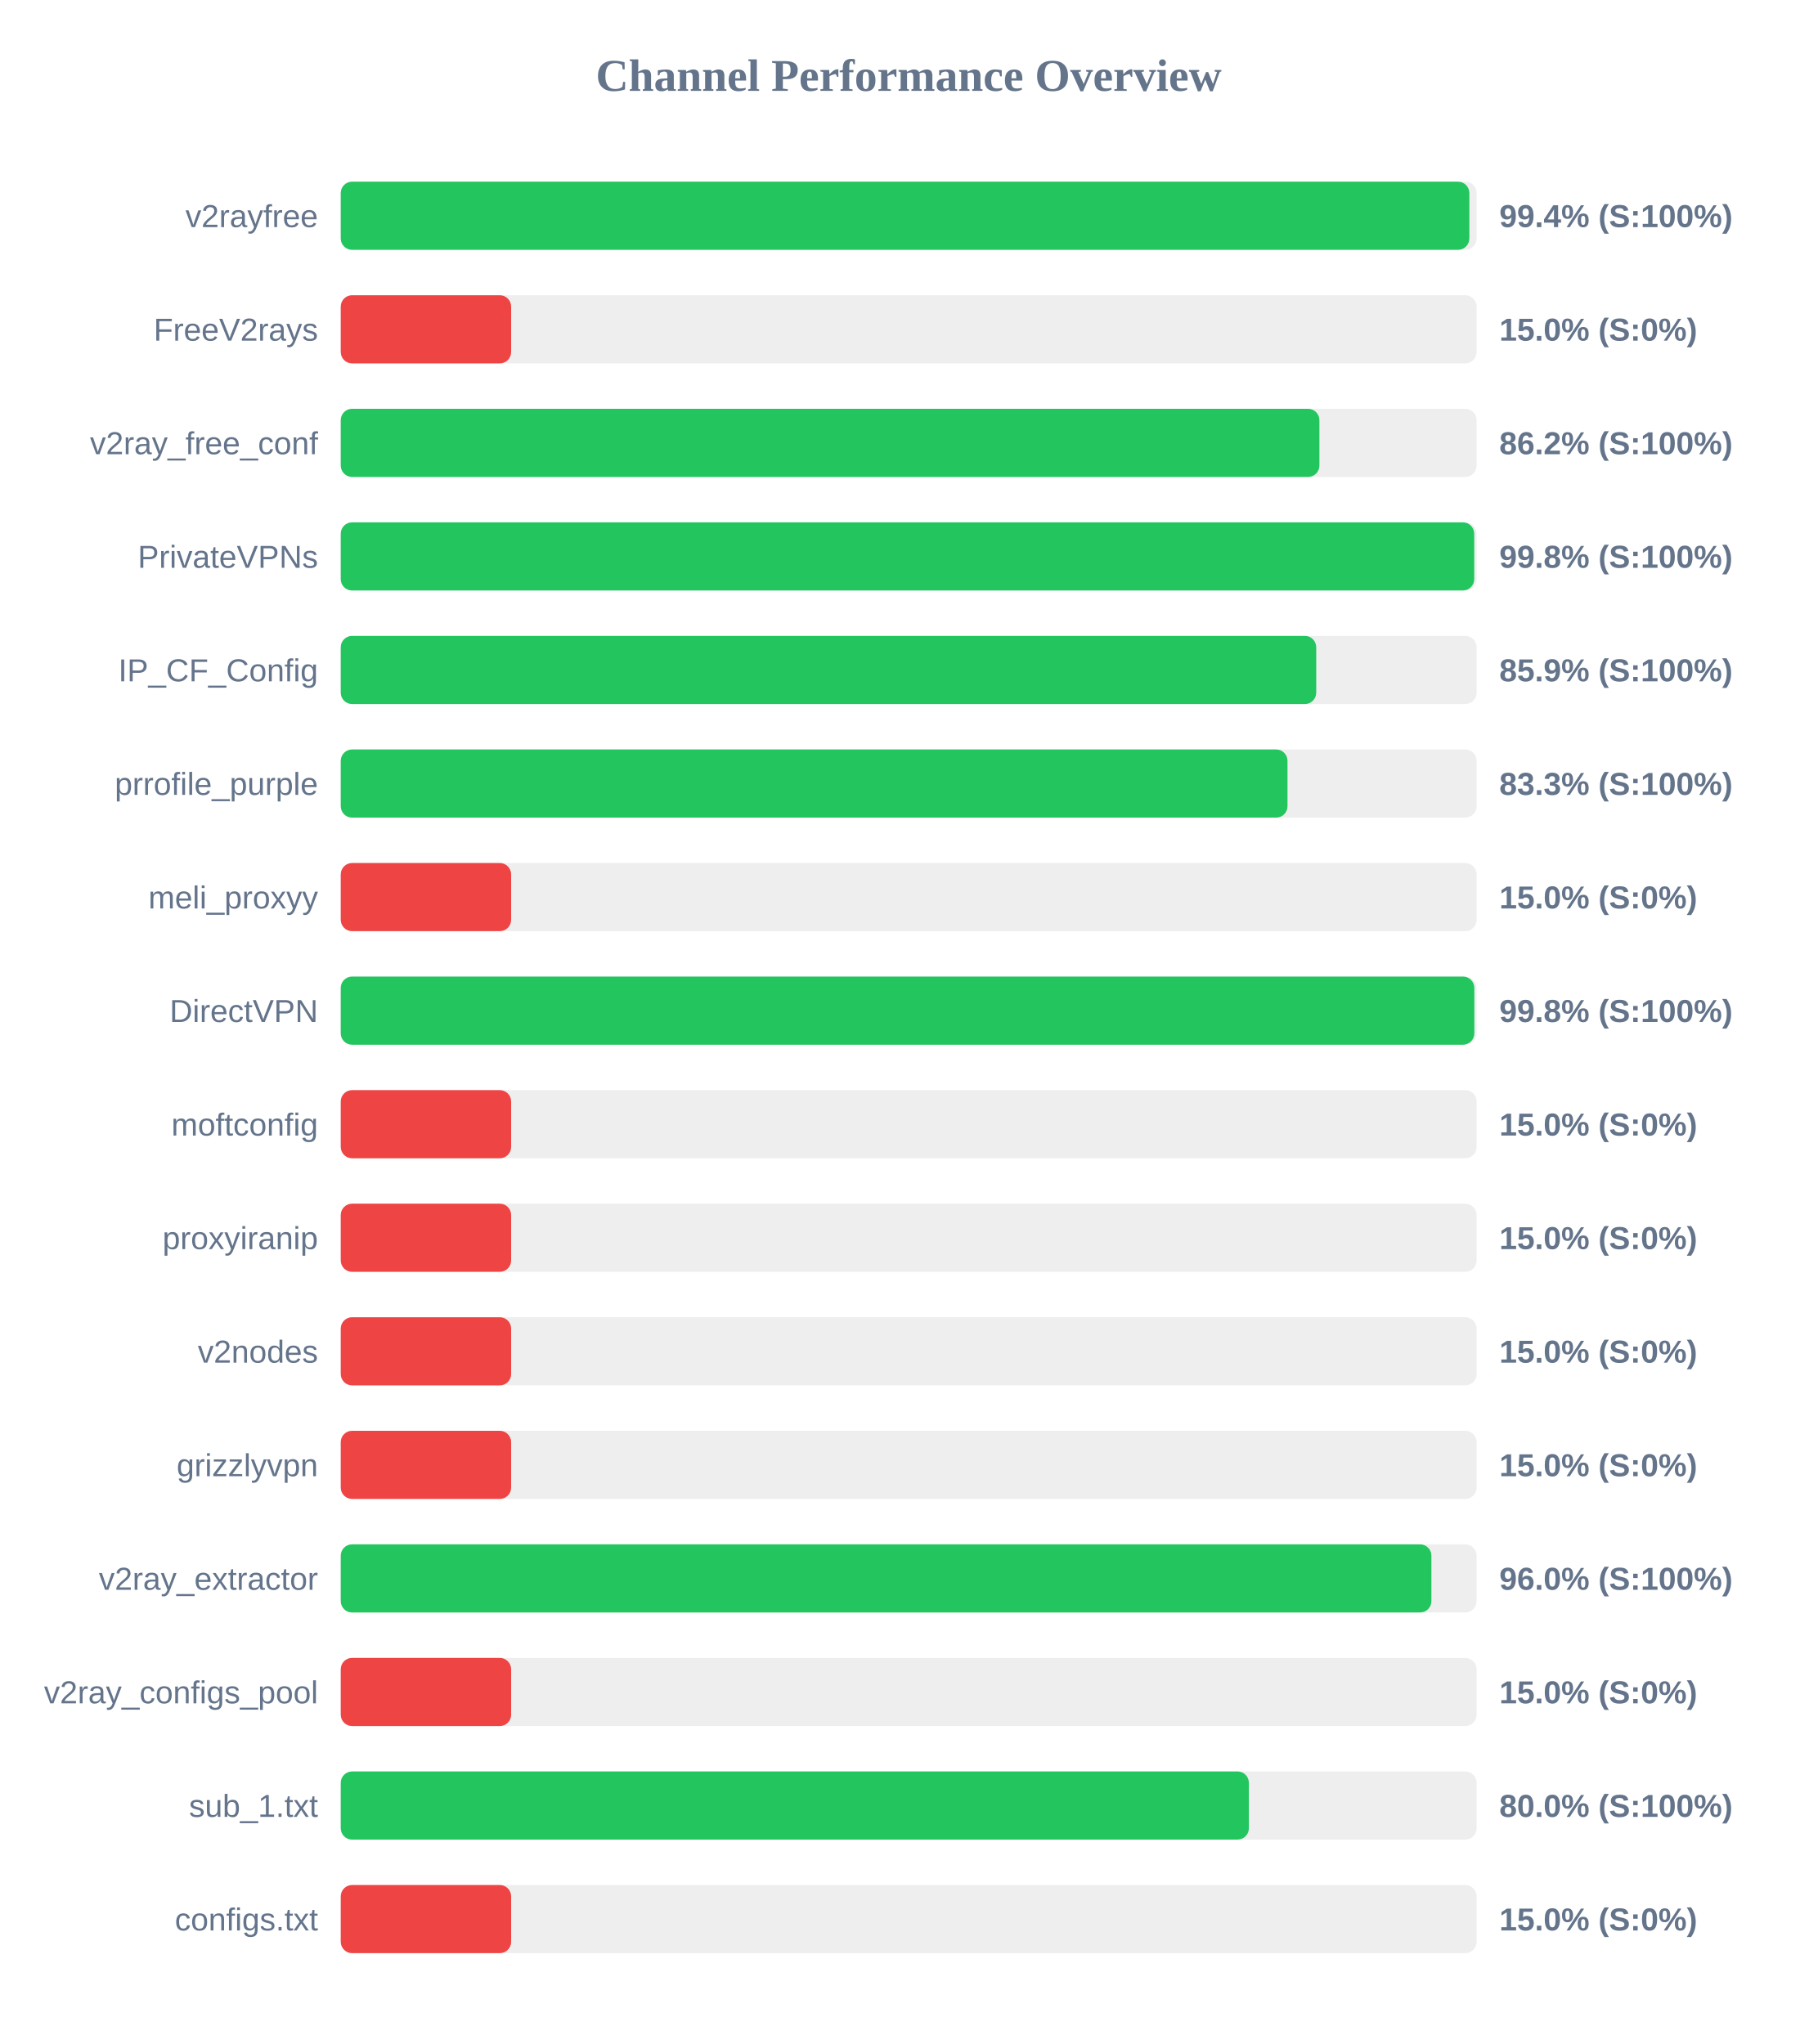
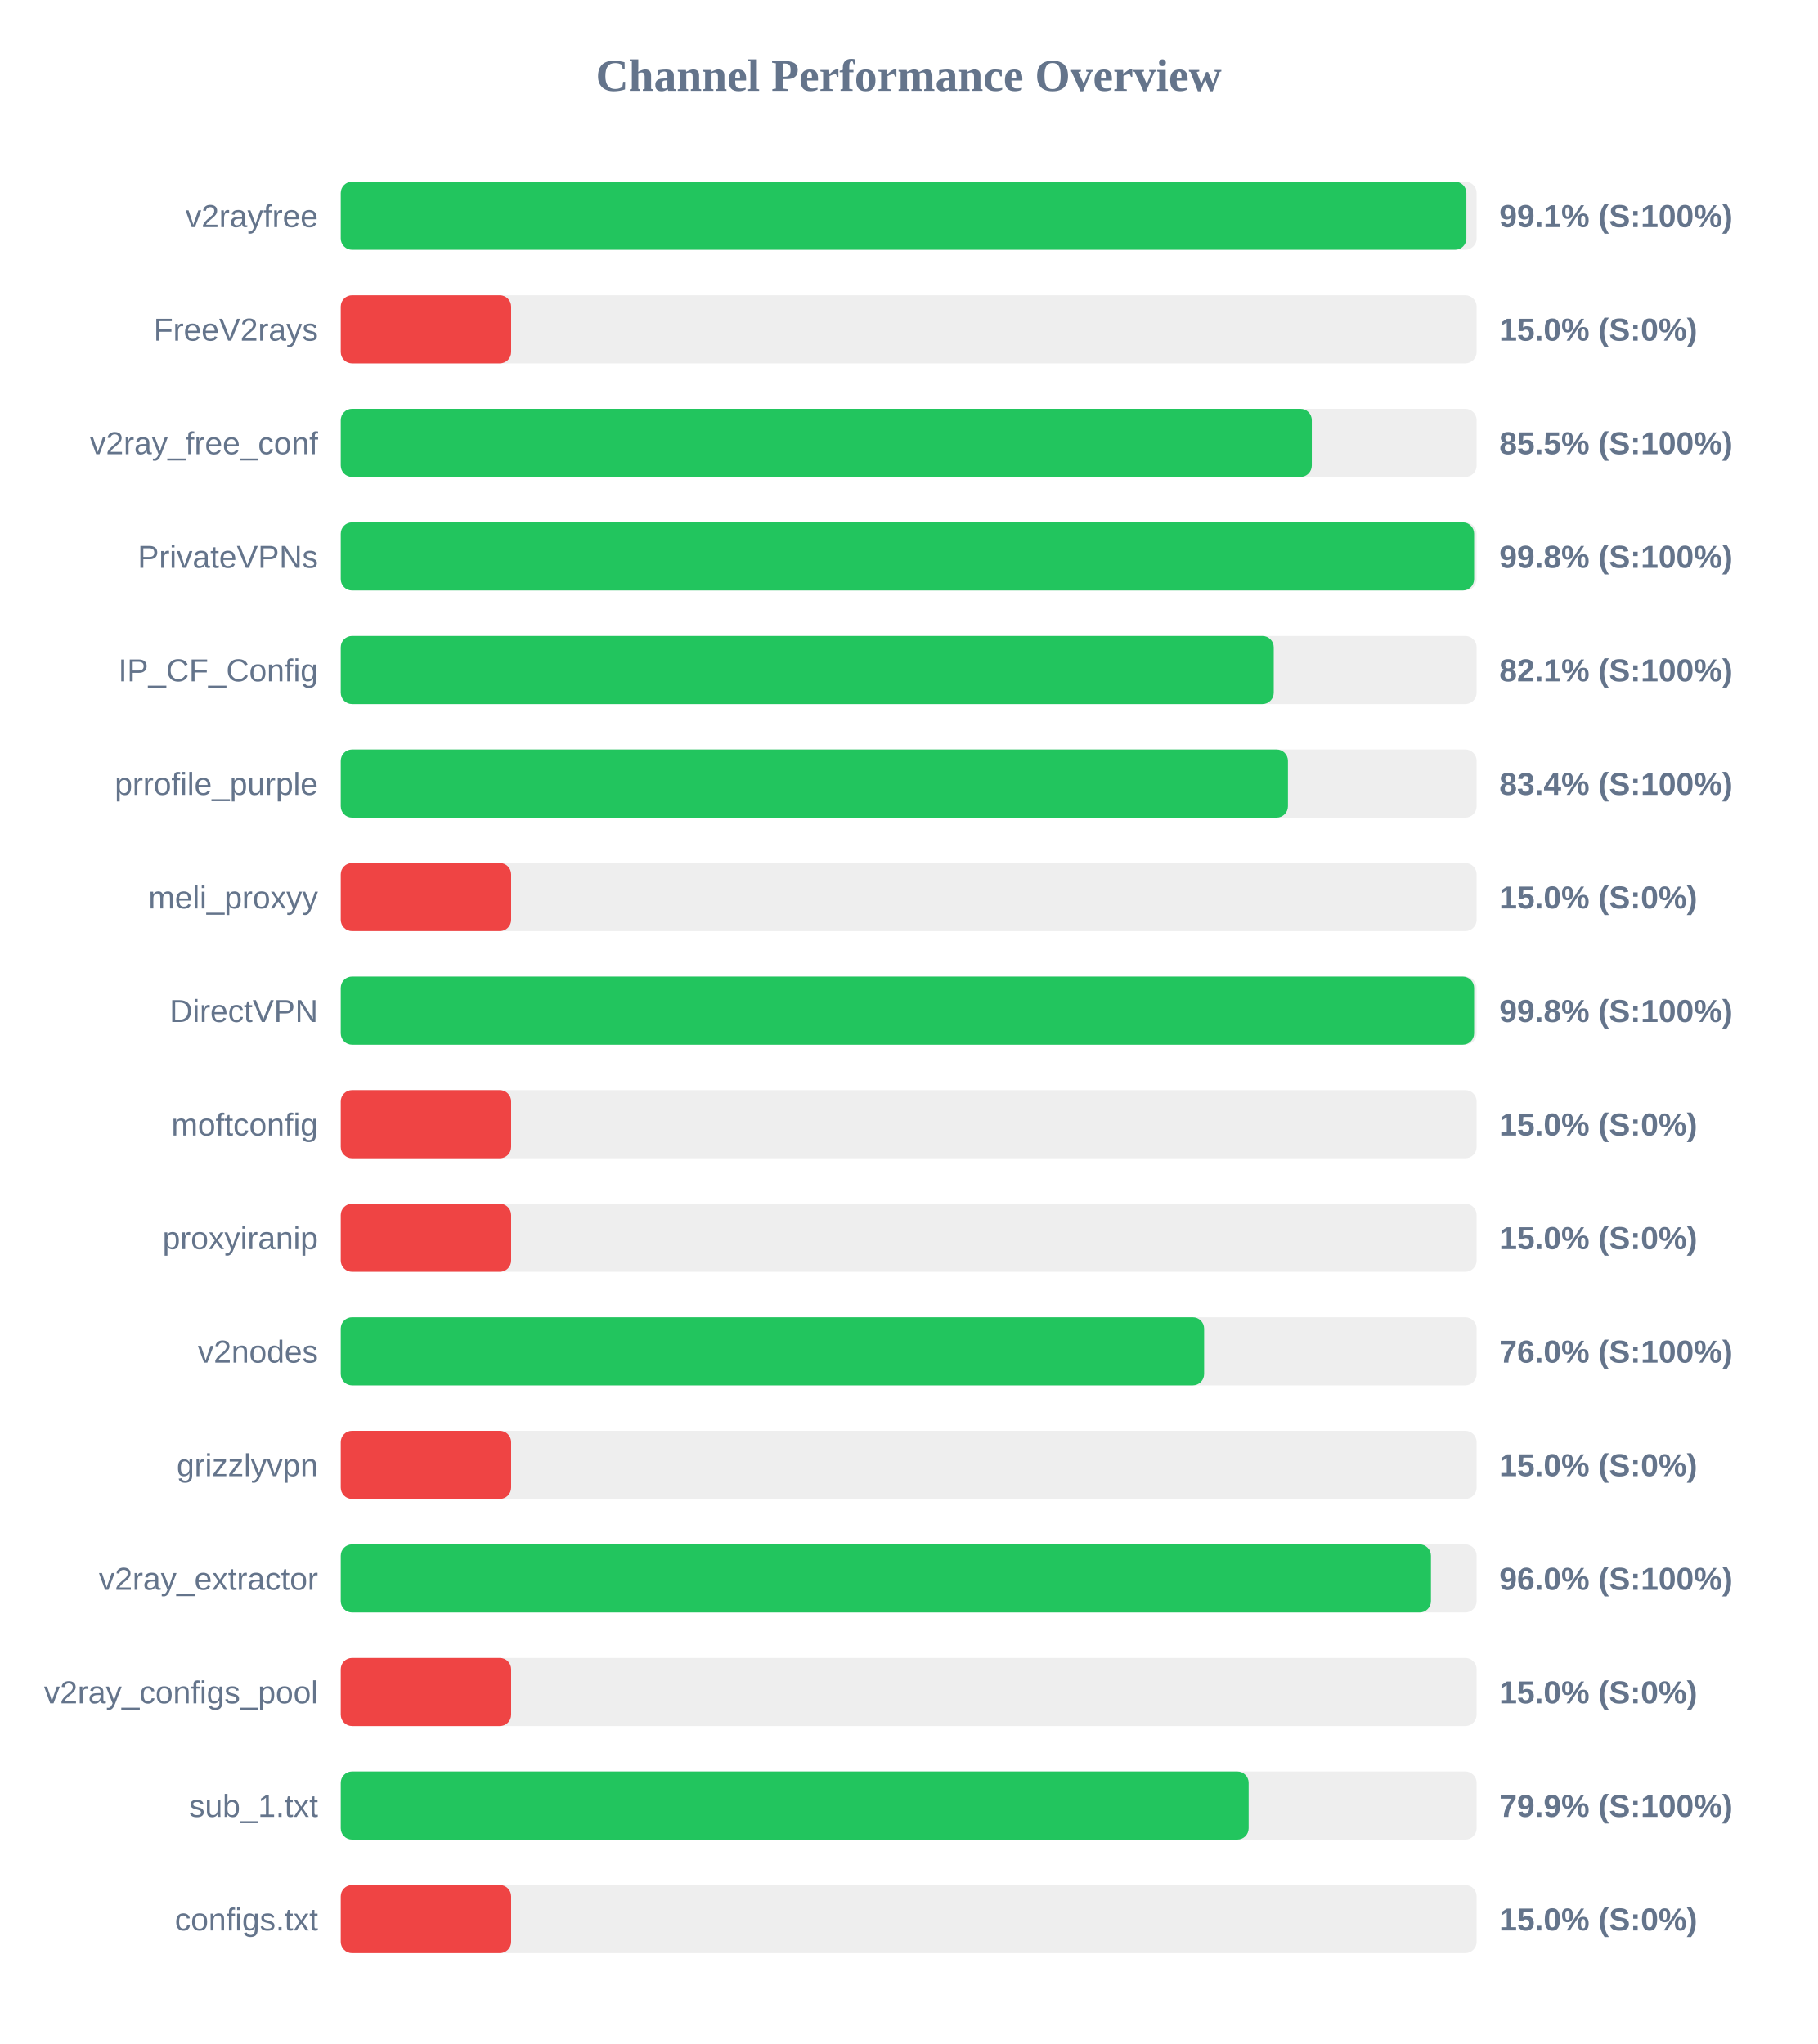
<svg xmlns="http://www.w3.org/2000/svg" width="800" height="900" version="1.1">
  <style>
        .row { font: 14px Arial; fill: #64748b; }
        .score { font: bold 14px Arial; fill: #64748b; }
    </style>
  <text x="400" y="40" text-anchor="middle" font-size="20px" font-weight="bold" fill="#64748b">Channel Performance Overview</text>
  <rect x="150" y="80" width="500" height="30" fill="#eee" rx="5" />
-   <rect x="150" y="80" width="496.8" height="30" fill="#22c55e" rx="5" />
+   <rect x="150" y="80" width="495.5" height="30" fill="#22c55e" rx="5" />
  <text x="140" y="100" text-anchor="end" class="row">v2rayfree</text>
-   <text x="660" y="100" text-anchor="start" class="score">99.4% (S:100%)</text>
+   <text x="660" y="100" text-anchor="start" class="score">99.1% (S:100%)</text>
  <rect x="150" y="130" width="500" height="30" fill="#eee" rx="5" />
  <rect x="150" y="130" width="75.0" height="30" fill="#ef4444" rx="5" />
  <text x="140" y="150" text-anchor="end" class="row">FreeV2rays</text>
  <text x="660" y="150" text-anchor="start" class="score">15.0% (S:0%)</text>
  <rect x="150" y="180" width="500" height="30" fill="#eee" rx="5" />
-   <rect x="150" y="180" width="430.8" height="30" fill="#22c55e" rx="5" />
+   <rect x="150" y="180" width="427.45" height="30" fill="#22c55e" rx="5" />
  <text x="140" y="200" text-anchor="end" class="row">v2ray_free_conf</text>
-   <text x="660" y="200" text-anchor="start" class="score">86.2% (S:100%)</text>
+   <text x="660" y="200" text-anchor="start" class="score">85.5% (S:100%)</text>
  <rect x="150" y="230" width="500" height="30" fill="#eee" rx="5" />
-   <rect x="150" y="230" width="498.95" height="30" fill="#22c55e" rx="5" />
+   <rect x="150" y="230" width="498.9" height="30" fill="#22c55e" rx="5" />
  <text x="140" y="250" text-anchor="end" class="row">PrivateVPNs</text>
  <text x="660" y="250" text-anchor="start" class="score">99.8% (S:100%)</text>
  <rect x="150" y="280" width="500" height="30" fill="#eee" rx="5" />
-   <rect x="150" y="280" width="429.4" height="30" fill="#22c55e" rx="5" />
+   <rect x="150" y="280" width="410.7" height="30" fill="#22c55e" rx="5" />
  <text x="140" y="300" text-anchor="end" class="row">IP_CF_Config</text>
-   <text x="660" y="300" text-anchor="start" class="score">85.9% (S:100%)</text>
+   <text x="660" y="300" text-anchor="start" class="score">82.1% (S:100%)</text>
  <rect x="150" y="330" width="500" height="30" fill="#eee" rx="5" />
-   <rect x="150" y="330" width="416.75" height="30" fill="#22c55e" rx="5" />
+   <rect x="150" y="330" width="416.95" height="30" fill="#22c55e" rx="5" />
  <text x="140" y="350" text-anchor="end" class="row">prrofile_purple</text>
-   <text x="660" y="350" text-anchor="start" class="score">83.3% (S:100%)</text>
+   <text x="660" y="350" text-anchor="start" class="score">83.4% (S:100%)</text>
  <rect x="150" y="380" width="500" height="30" fill="#eee" rx="5" />
  <rect x="150" y="380" width="75.0" height="30" fill="#ef4444" rx="5" />
  <text x="140" y="400" text-anchor="end" class="row">meli_proxyy</text>
  <text x="660" y="400" text-anchor="start" class="score">15.0% (S:0%)</text>
  <rect x="150" y="430" width="500" height="30" fill="#eee" rx="5" />
-   <rect x="150" y="430" width="499.0" height="30" fill="#22c55e" rx="5" />
+   <rect x="150" y="430" width="498.9" height="30" fill="#22c55e" rx="5" />
  <text x="140" y="450" text-anchor="end" class="row">DirectVPN</text>
  <text x="660" y="450" text-anchor="start" class="score">99.8% (S:100%)</text>
  <rect x="150" y="480" width="500" height="30" fill="#eee" rx="5" />
  <rect x="150" y="480" width="75.0" height="30" fill="#ef4444" rx="5" />
  <text x="140" y="500" text-anchor="end" class="row">moftconfig</text>
  <text x="660" y="500" text-anchor="start" class="score">15.0% (S:0%)</text>
  <rect x="150" y="530" width="500" height="30" fill="#eee" rx="5" />
  <rect x="150" y="530" width="75.0" height="30" fill="#ef4444" rx="5" />
  <text x="140" y="550" text-anchor="end" class="row">proxyiranip</text>
  <text x="660" y="550" text-anchor="start" class="score">15.0% (S:0%)</text>
  <rect x="150" y="580" width="500" height="30" fill="#eee" rx="5" />
-   <rect x="150" y="580" width="75.0" height="30" fill="#ef4444" rx="5" />
+   <rect x="150" y="580" width="380.05" height="30" fill="#22c55e" rx="5" />
  <text x="140" y="600" text-anchor="end" class="row">v2nodes</text>
-   <text x="660" y="600" text-anchor="start" class="score">15.0% (S:0%)</text>
+   <text x="660" y="600" text-anchor="start" class="score">76.0% (S:100%)</text>
  <rect x="150" y="630" width="500" height="30" fill="#eee" rx="5" />
  <rect x="150" y="630" width="75.0" height="30" fill="#ef4444" rx="5" />
  <text x="140" y="650" text-anchor="end" class="row">grizzlyvpn</text>
  <text x="660" y="650" text-anchor="start" class="score">15.0% (S:0%)</text>
  <rect x="150" y="680" width="500" height="30" fill="#eee" rx="5" />
-   <rect x="150" y="680" width="480.1" height="30" fill="#22c55e" rx="5" />
+   <rect x="150" y="680" width="479.9" height="30" fill="#22c55e" rx="5" />
  <text x="140" y="700" text-anchor="end" class="row">v2ray_extractor</text>
  <text x="660" y="700" text-anchor="start" class="score">96.0% (S:100%)</text>
  <rect x="150" y="730" width="500" height="30" fill="#eee" rx="5" />
  <rect x="150" y="730" width="75.0" height="30" fill="#ef4444" rx="5" />
  <text x="140" y="750" text-anchor="end" class="row">v2ray_configs_pool</text>
  <text x="660" y="750" text-anchor="start" class="score">15.0% (S:0%)</text>
  <rect x="150" y="780" width="500" height="30" fill="#eee" rx="5" />
-   <rect x="150" y="780" width="399.75" height="30" fill="#22c55e" rx="5" />
+   <rect x="150" y="780" width="399.65" height="30" fill="#22c55e" rx="5" />
  <text x="140" y="800" text-anchor="end" class="row">sub_1.txt</text>
-   <text x="660" y="800" text-anchor="start" class="score">80.0% (S:100%)</text>
+   <text x="660" y="800" text-anchor="start" class="score">79.9% (S:100%)</text>
  <rect x="150" y="830" width="500" height="30" fill="#eee" rx="5" />
  <rect x="150" y="830" width="75.0" height="30" fill="#ef4444" rx="5" />
  <text x="140" y="850" text-anchor="end" class="row">configs.txt</text>
  <text x="660" y="850" text-anchor="start" class="score">15.0% (S:0%)</text>
</svg>
